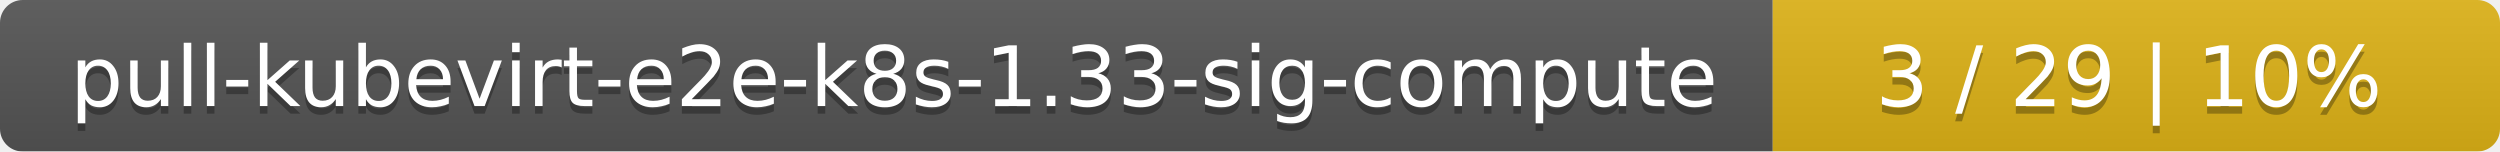
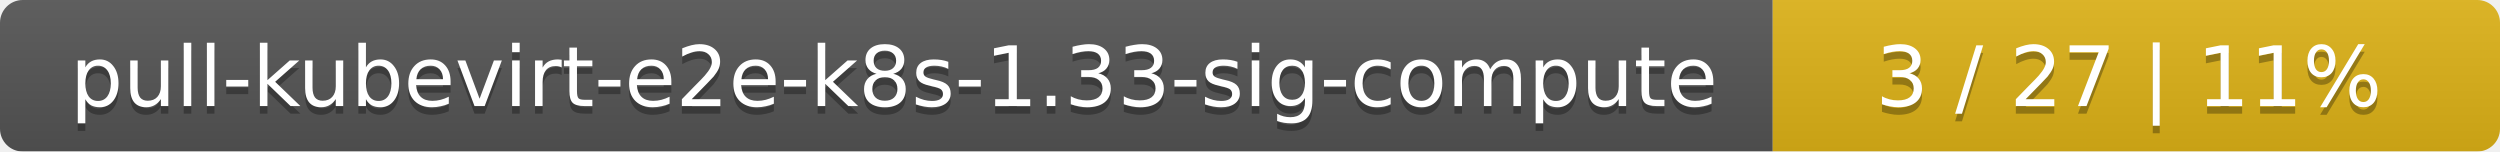
<svg xmlns="http://www.w3.org/2000/svg" width="330" height="20">
  <linearGradient id="smooth" x2="0" y2="100%">
    <stop offset="0" stop-color="#bbb" stop-opacity=".1" />
    <stop offset="1" stop-opacity=".1" />
  </linearGradient>
  <mask id="round">
    <rect width="330" height="20" rx="3" fill="#fff" />
  </mask>
  <g mask="url(#round)">
    <rect width="234" height="20" fill="#555" />
    <rect x="234" width="96" height="20" fill="#dfb317" />
    <rect width="330" height="20" fill="url(#smooth)" />
  </g>
  <g fill="#fff" text-anchor="middle" font-family="DejaVu Sans,Verdana,Geneva,sans-serif" font-size="11">
    <text x="118" y="15" fill="#010101" fill-opacity=".3">pull-kubevirt-e2e-k8s-1.33-sig-compute</text>
    <text x="118" y="14">pull-kubevirt-e2e-k8s-1.33-sig-compute</text>
-     <text x="281" y="15" fill="#010101" fill-opacity=".3">3 / 29    |    10%</text>
-     <text x="281" y="14">3 / 29    |    10%</text>
+     <text x="281" y="15" fill="#010101" fill-opacity=".3">3 / 27    |    11%</text>
+     <text x="281" y="14">3 / 27    |    11%</text>
  </g>
</svg>
